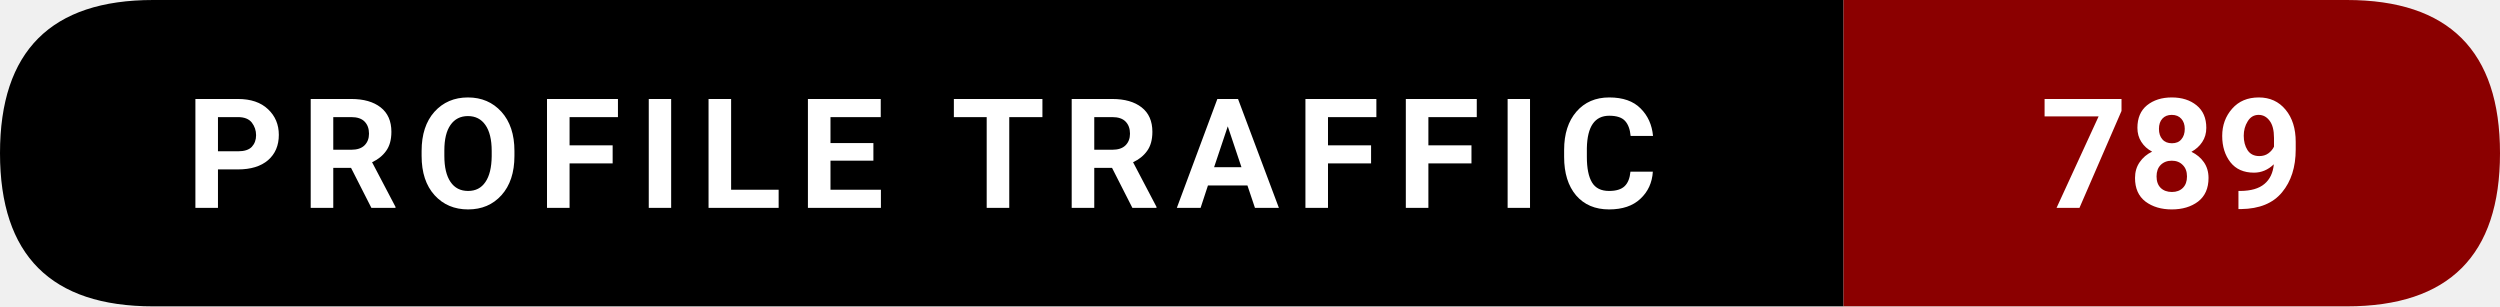
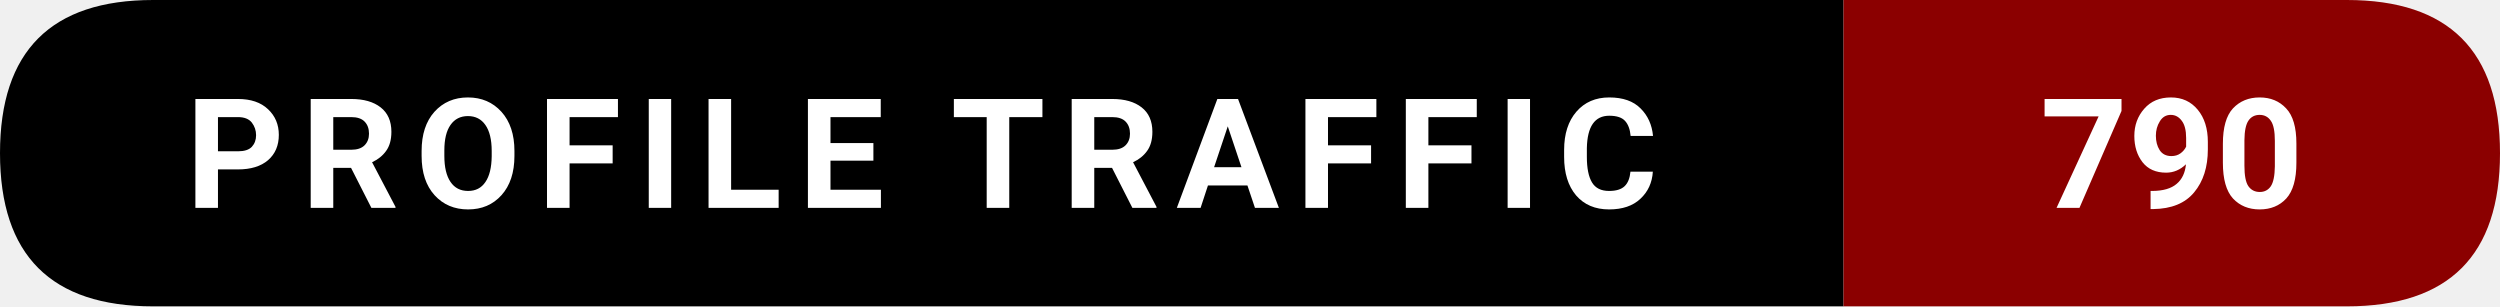
- <svg xmlns="http://www.w3.org/2000/svg" width="228.5" height="28" viewBox="0 0 228.5 28" role="img" aria-label="Profile traffic: 789">
+ <svg xmlns="http://www.w3.org/2000/svg" width="228.5" height="28" viewBox="0 0 228.5 28" role="img" aria-label="Profile traffic: 790">
  <path d="M14,0   L168.5,0   L168.5,28   L14,28   Q0,28 0,14   L0,14   Q0,0 14,0   Z" fill="#000000" />
  <path d="M168.5,0   L214.5,0   Q228.5,0 228.5,14   L228.5,14   Q228.5,28 214.5,28   L168.5,28   Z" fill="#8B0000" />
  <text x="84.25" y="19" text-anchor="middle" font-family="ui-sans-serif,system-ui,-apple-system,Segoe UI,Roboto,Ubuntu,Arial" font-size="14" font-weight="600" fill="#ffffff" letter-spacing="1.5">
    PROFILE TRAFFIC
  </text>
  <text x="198.5" y="19" text-anchor="middle" font-family="ui-sans-serif,system-ui,-apple-system,Segoe UI,Roboto,Ubuntu,Arial" font-size="14" font-weight="700" fill="#ffffff">
-     789
+     790
  </text>
</svg>
